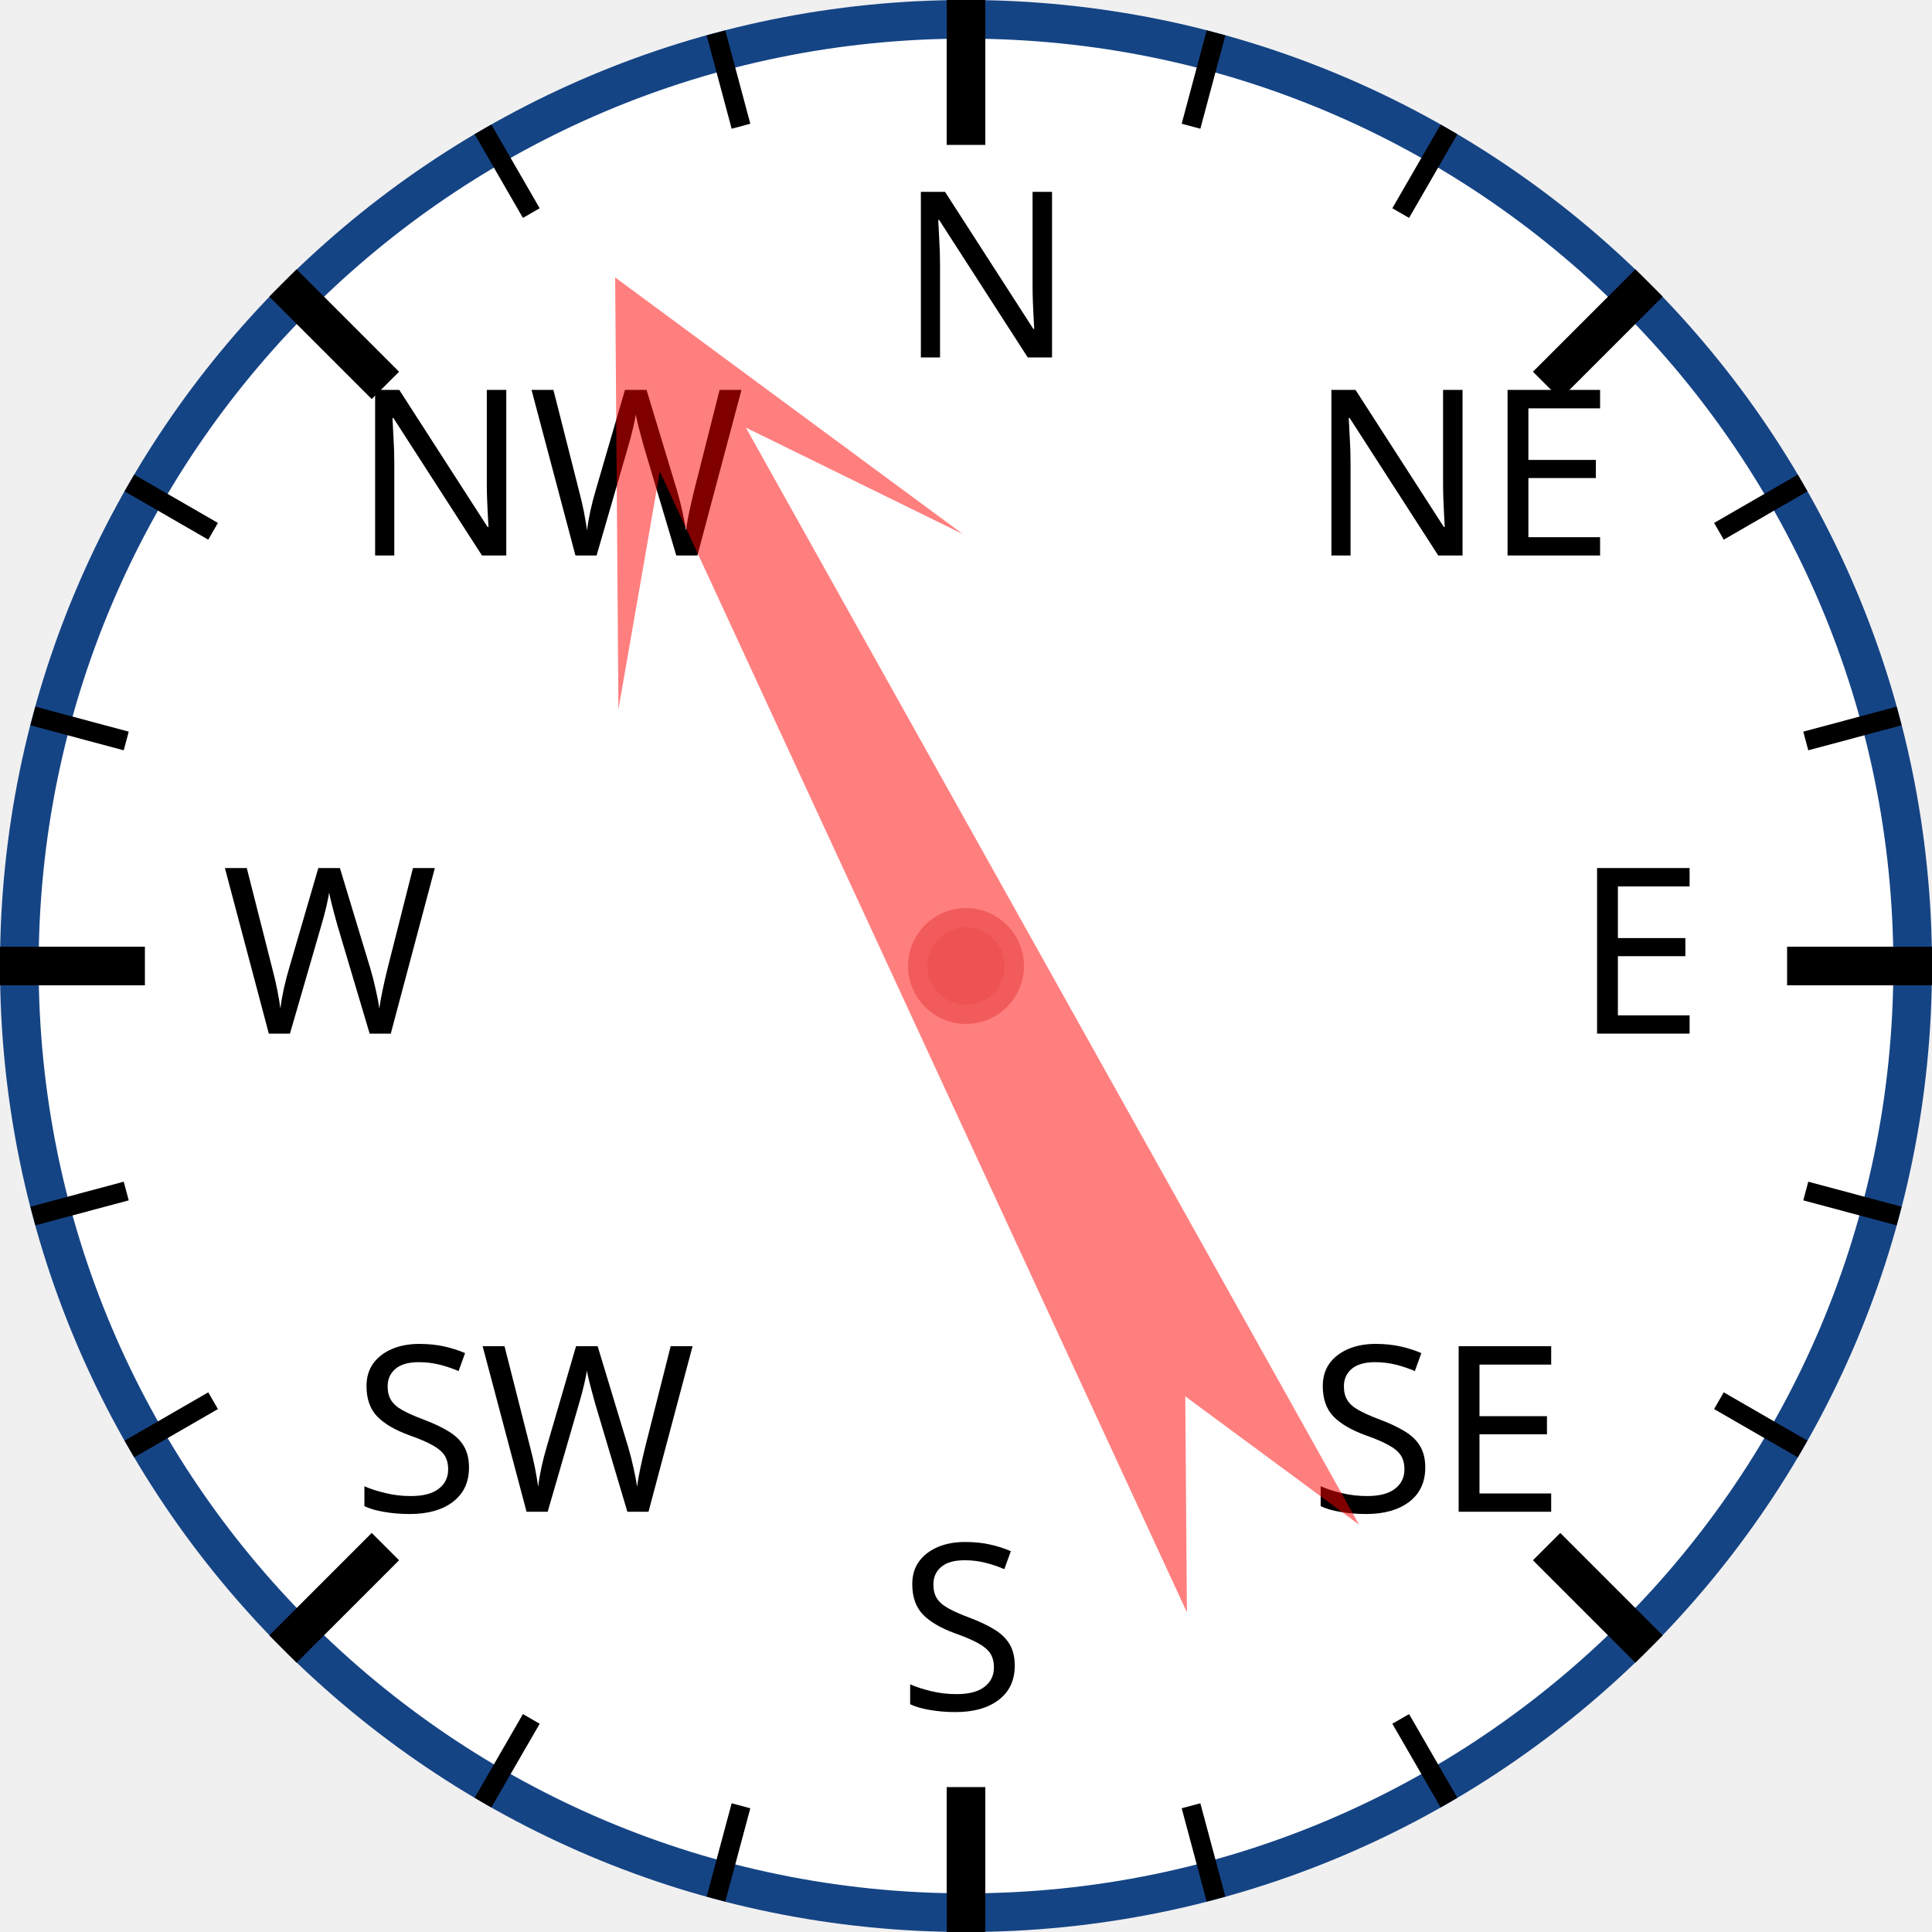
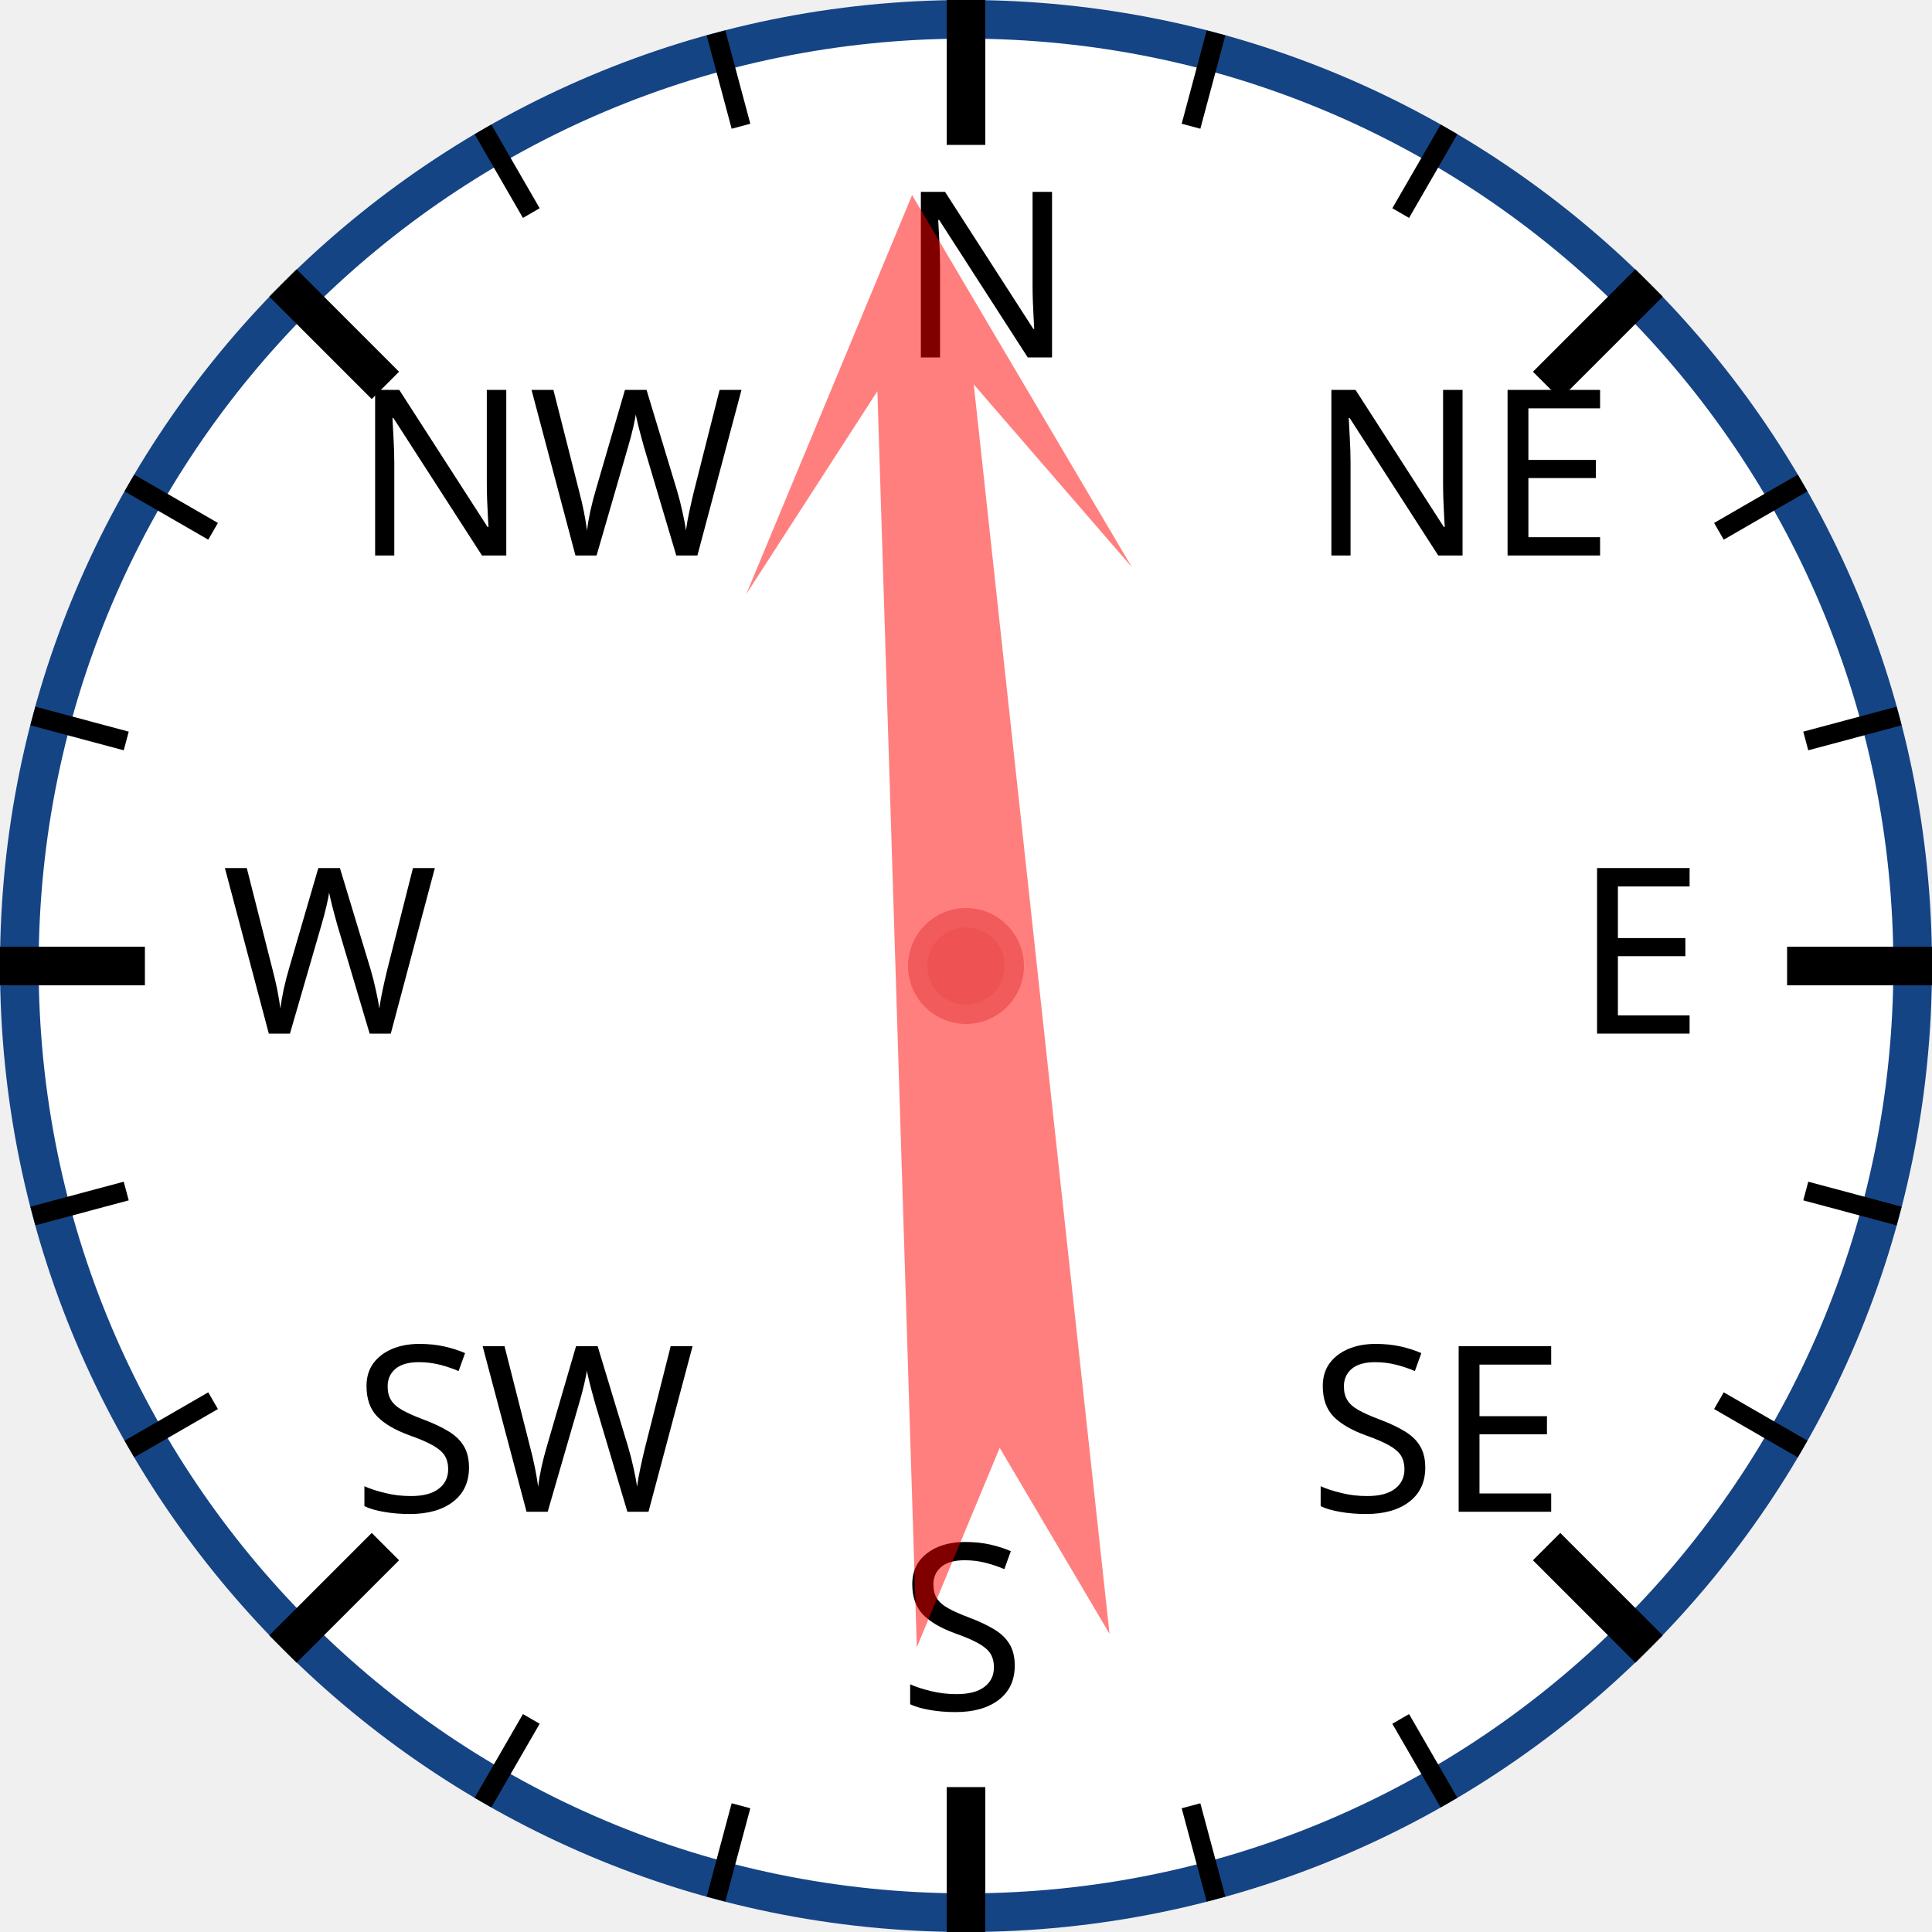
<svg xmlns="http://www.w3.org/2000/svg" width="120px" height="120px" viewBox="0 0 200 200">
  <circle cx="100" cy="100" r="98" style="fill: white; stroke: #154485; stroke-width: 4;" />
  <text x="93.0" y="37.0" style="font-family: sans-serif; font-size: 18pt;">N</text>
  <line x1="100.0" y1="0.0" x2="100.0" y2="15.0" style="stroke: black; stroke-width: 4;" />
  <line x1="74.118" y1="3.407" x2="76.706" y2="13.067" style="stroke: black; stroke-width: 2;" />
  <line x1="50" y1="13.397" x2="55" y2="22.058" style="stroke: black; stroke-width: 2;" />
  <text x="36.503" y="57.503" style="font-family: sans-serif; font-size: 18pt;">NW</text>
  <line x1="29.289" y1="29.289" x2="39.896" y2="39.896" style="stroke: black; stroke-width: 4;" />
  <line x1="13.397" y1="50" x2="22.058" y2="55" style="stroke: black; stroke-width: 2;" />
  <line x1="3.407" y1="74.118" x2="13.067" y2="76.706" style="stroke: black; stroke-width: 2;" />
  <text x="23.0" y="107.0" style="font-family: sans-serif; font-size: 18pt;">W</text>
  <line x1="0.0" y1="100.0" x2="15.0" y2="100.0" style="stroke: black; stroke-width: 4;" />
  <line x1="3.407" y1="125.882" x2="13.067" y2="123.294" style="stroke: black; stroke-width: 2;" />
  <line x1="13.397" y1="150" x2="22.058" y2="145" style="stroke: black; stroke-width: 2;" />
  <text x="36.503" y="156.497" style="font-family: sans-serif; font-size: 18pt;">SW</text>
  <line x1="29.289" y1="170.711" x2="39.896" y2="160.104" style="stroke: black; stroke-width: 4;" />
  <line x1="50" y1="186.603" x2="55" y2="177.942" style="stroke: black; stroke-width: 2;" />
  <line x1="74.118" y1="196.593" x2="76.706" y2="186.933" style="stroke: black; stroke-width: 2;" />
  <text x="93" y="177.0" style="font-family: sans-serif; font-size: 18pt;">S</text>
  <line x1="100" y1="200.0" x2="100" y2="185.0" style="stroke: black; stroke-width: 4;" />
  <line x1="125.882" y1="196.593" x2="123.294" y2="186.933" style="stroke: black; stroke-width: 2;" />
  <line x1="150.0" y1="186.603" x2="145.0" y2="177.942" style="stroke: black; stroke-width: 2;" />
  <text x="135.497" y="156.497" style="font-family: sans-serif; font-size: 18pt;">SE</text>
  <line x1="170.711" y1="170.711" x2="160.104" y2="160.104" style="stroke: black; stroke-width: 4;" />
  <line x1="186.603" y1="150" x2="177.942" y2="145" style="stroke: black; stroke-width: 2;" />
  <line x1="196.593" y1="125.882" x2="186.933" y2="123.294" style="stroke: black; stroke-width: 2;" />
  <text x="163.0" y="107" style="font-family: sans-serif; font-size: 18pt;">E</text>
  <line x1="200.0" y1="100" x2="185.0" y2="100" style="stroke: black; stroke-width: 4;" />
  <line x1="196.593" y1="74.118" x2="186.933" y2="76.706" style="stroke: black; stroke-width: 2;" />
  <line x1="186.603" y1="50" x2="177.942" y2="55" style="stroke: black; stroke-width: 2;" />
  <text x="135.497" y="57.503" style="font-family: sans-serif; font-size: 18pt;">NE</text>
  <line x1="170.711" y1="29.289" x2="160.104" y2="39.896" style="stroke: black; stroke-width: 4;" />
  <line x1="150" y1="13.397" x2="145" y2="22.058" style="stroke: black; stroke-width: 2;" />
  <line x1="125.882" y1="3.407" x2="123.294" y2="13.067" style="stroke: black; stroke-width: 2;" />
-   <polygon points="100 20 120 60 105 40 110 170 100 150 90 170 95 40 80 60" style="fill: red; fill-opacity: 0.5;" transform="rotate(333,100,100)" />
+   <polygon points="100 20 120 60 105 40 110 170 100 150 90 170 95 40 80 60" style="fill: red; fill-opacity: 0.5;" transform="rotate(356,100,100)" />
  <circle cx="100" cy="100" r="5" style="fill: #EE5252; stroke: #F25B5B; stroke-width: 2;" />
</svg>
